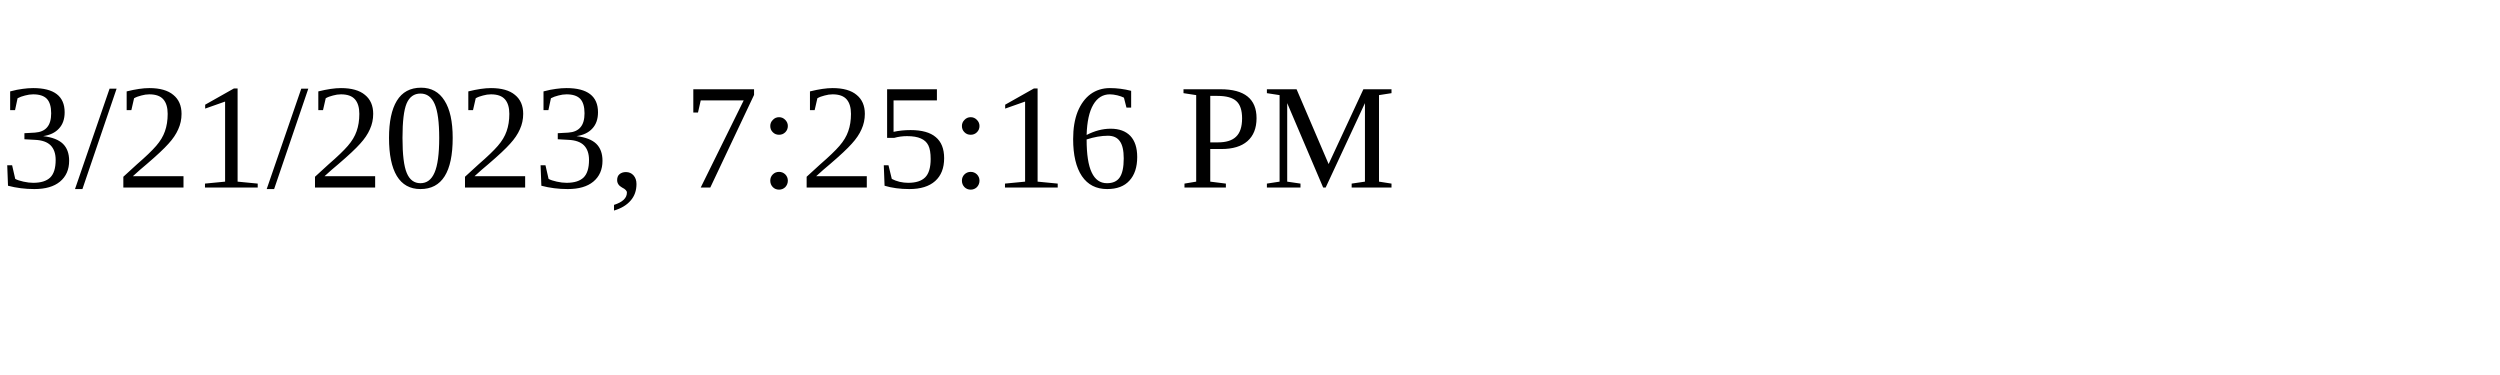
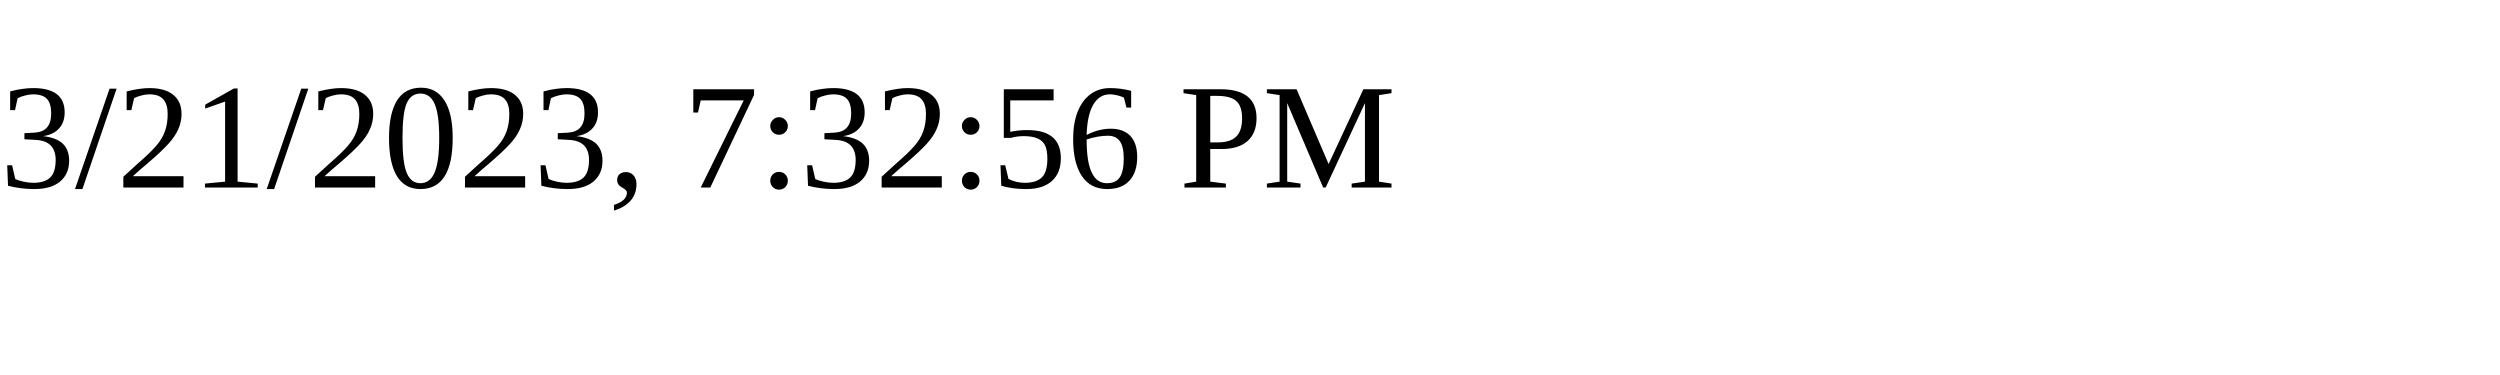
<svg xmlns="http://www.w3.org/2000/svg" height="30" width="200">
-   <text x="0" y="15">3/21/2023, 7:25:16 PM</text>
+   <text x="0" y="15">3/21/2023, 7:32:56 PM</text>
</svg>
